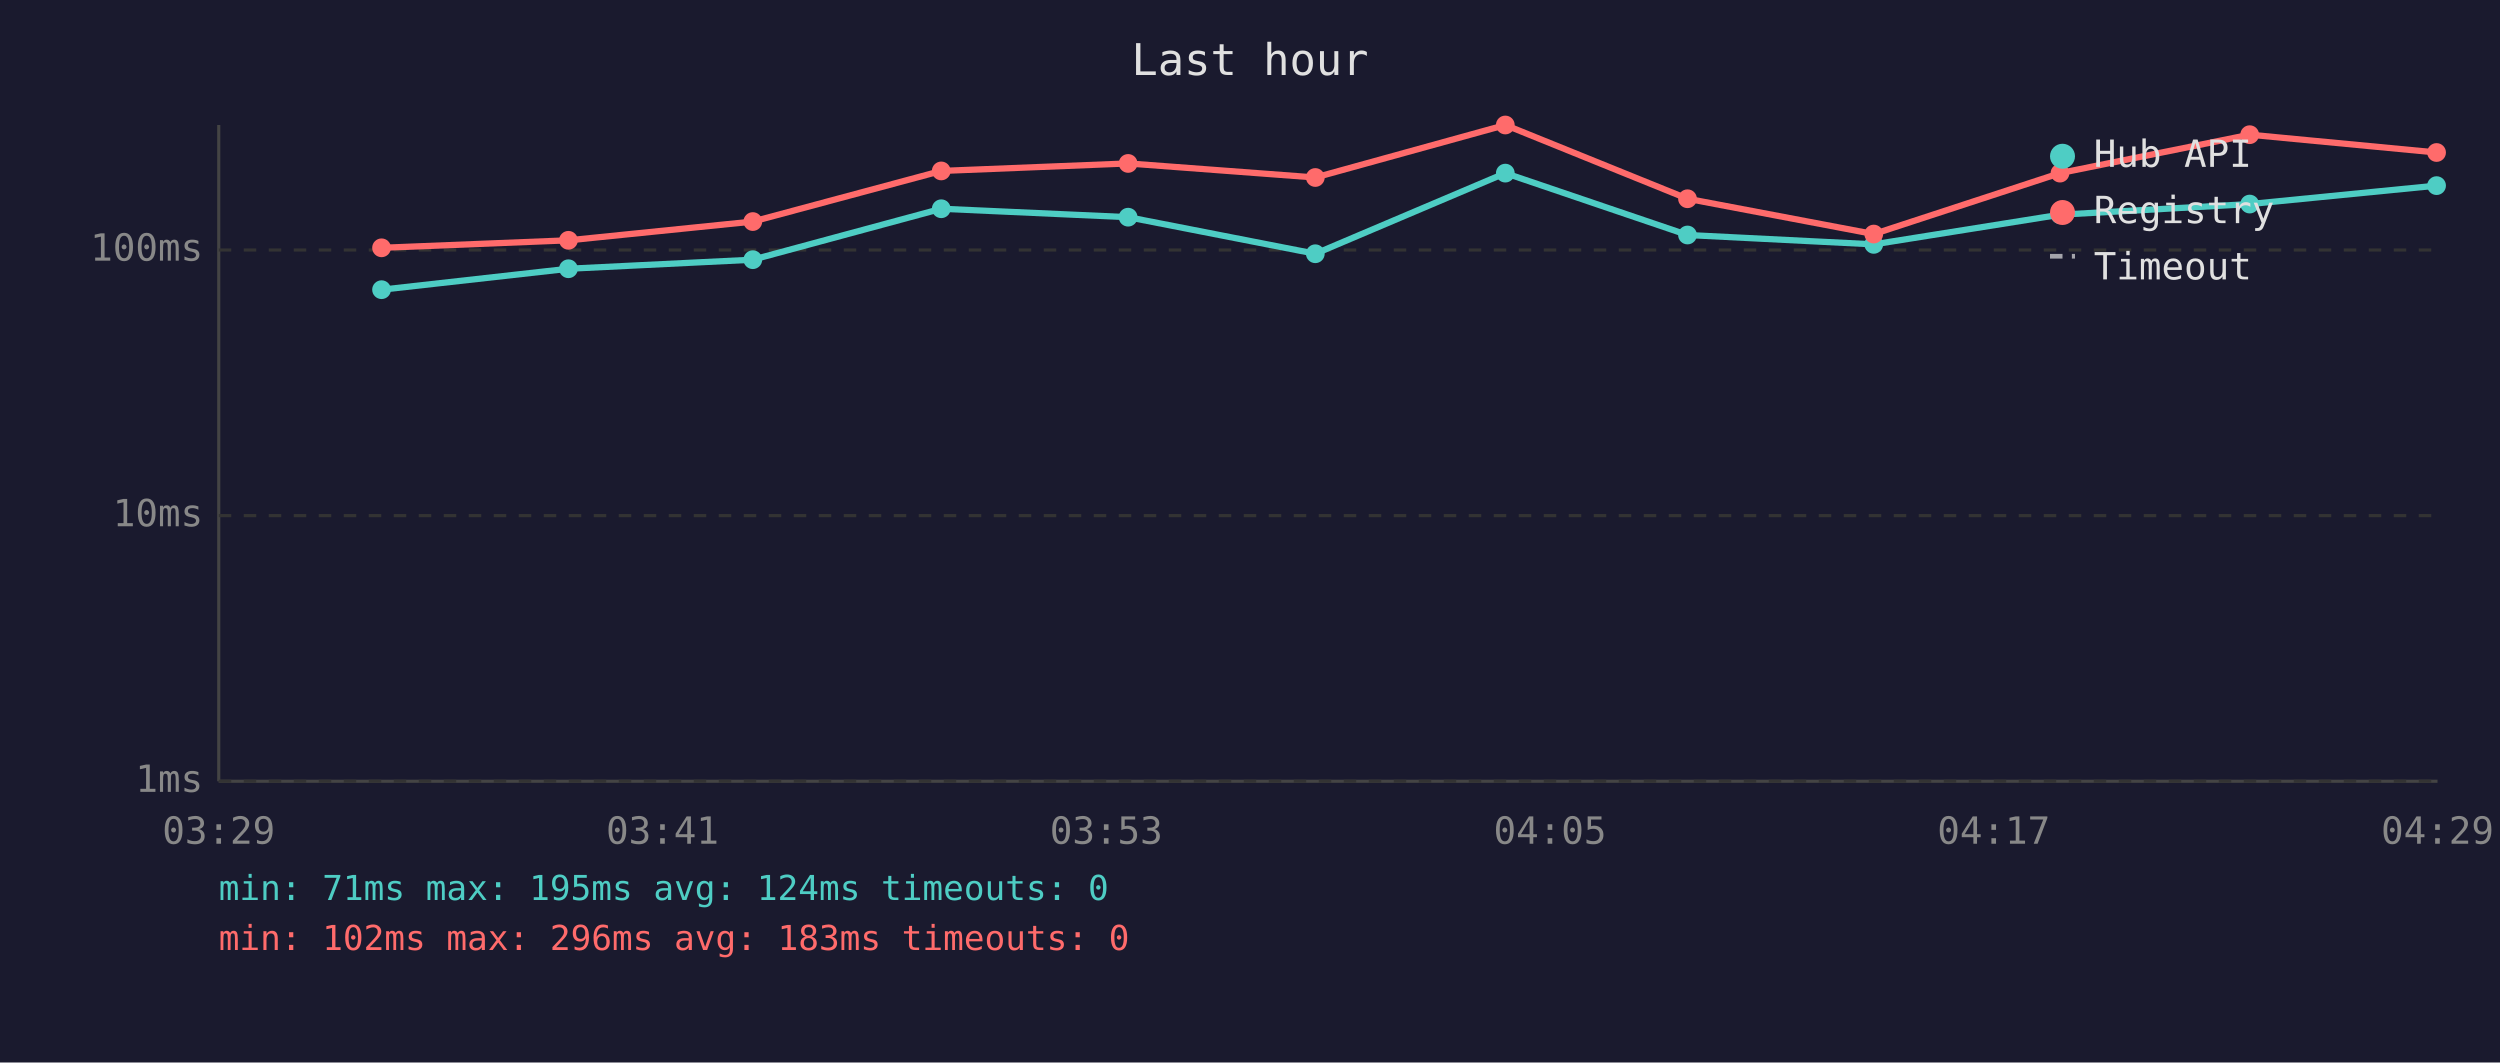
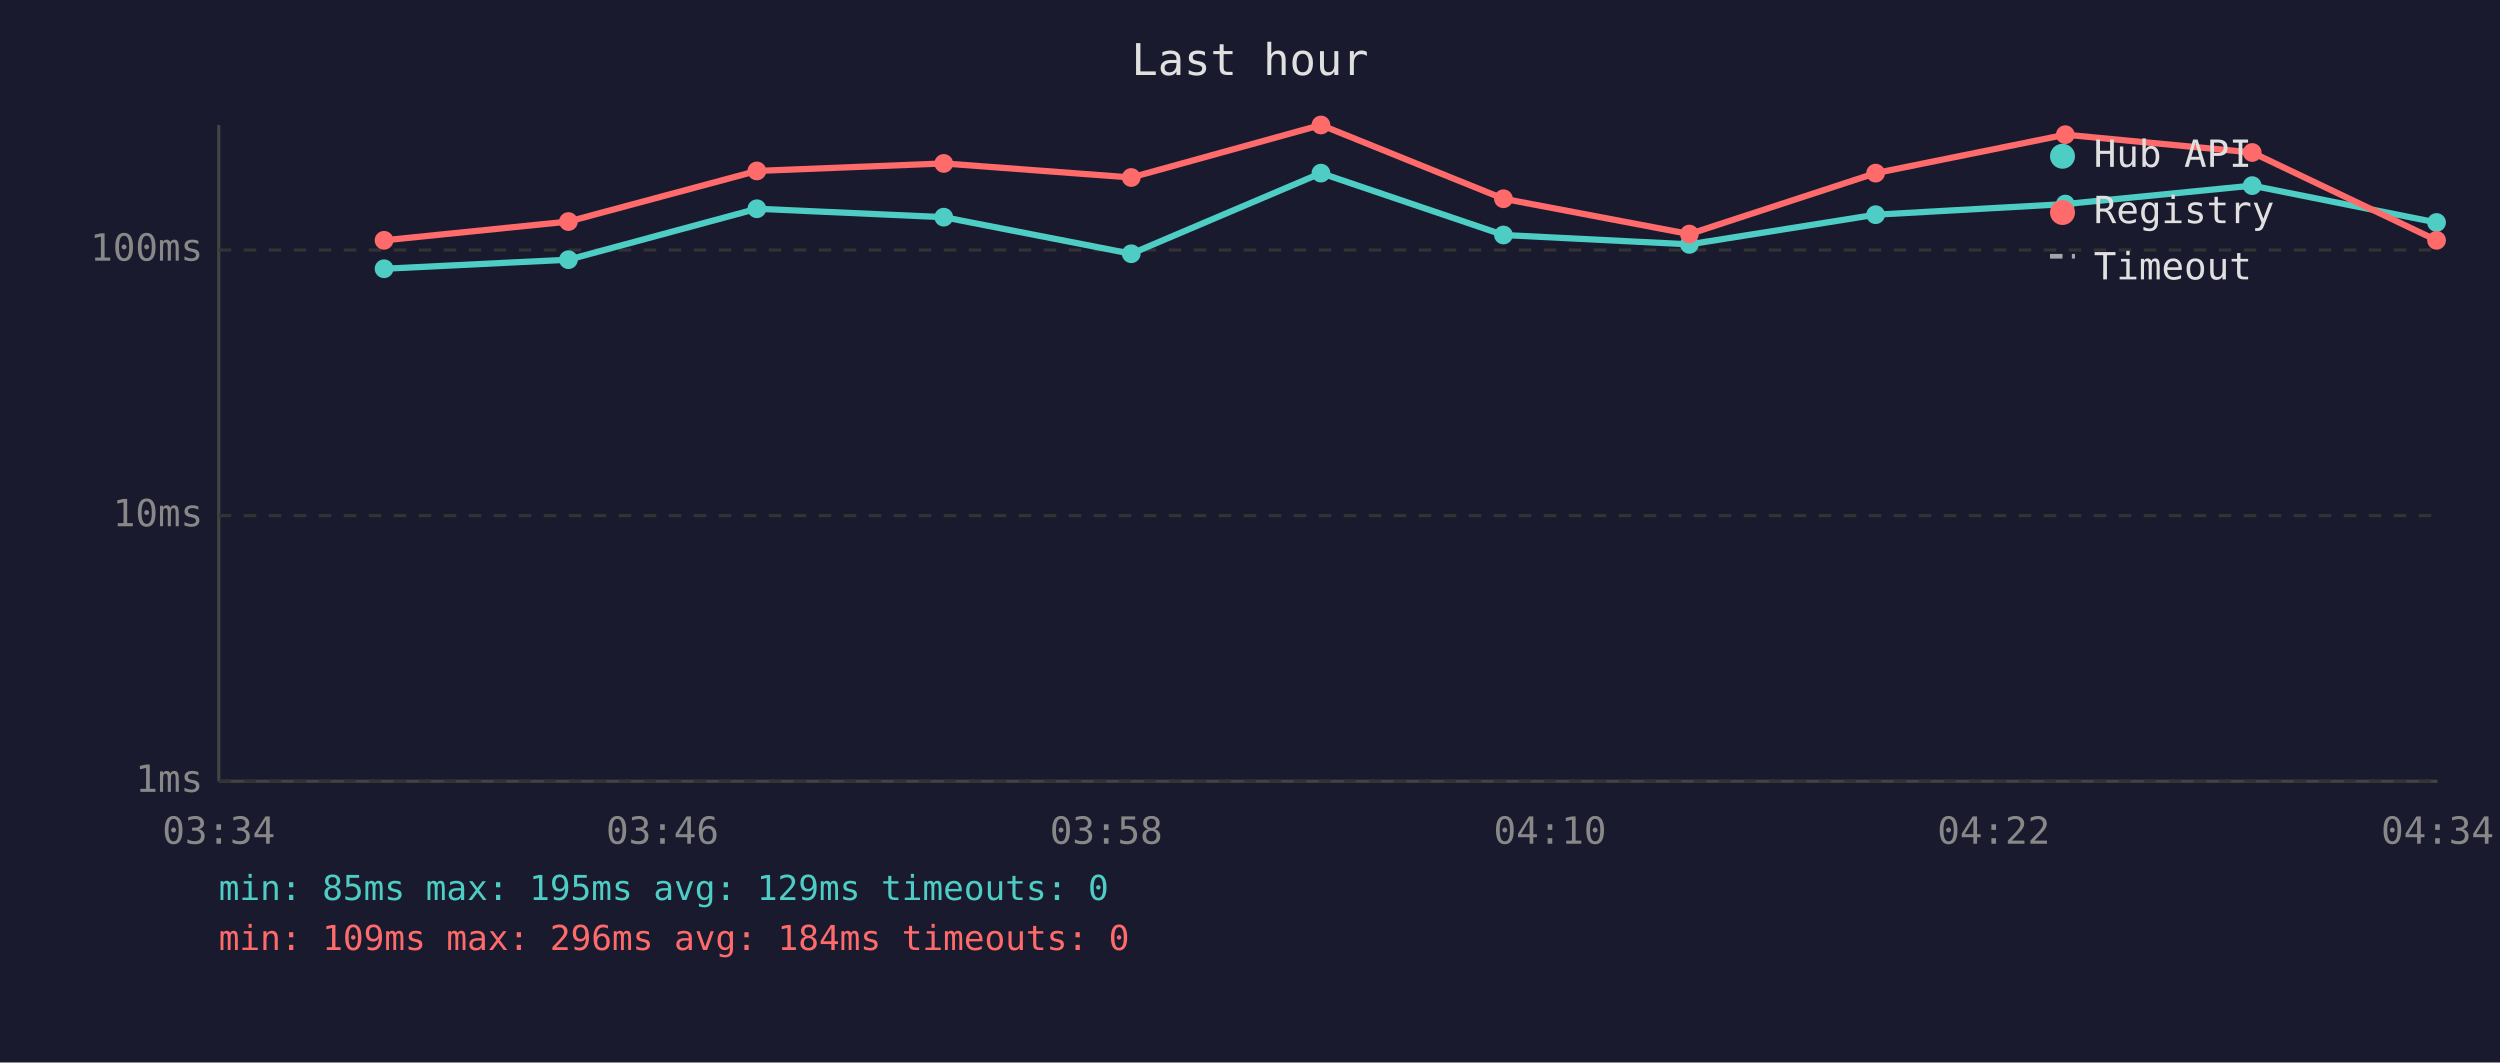
<svg xmlns="http://www.w3.org/2000/svg" viewBox="0 0 800 340" font-family="monospace" font-size="12">
  <rect width="800" height="340" fill="#1a1a2e" />
  <text x="400" y="24" fill="#e0e0e0" font-size="14" text-anchor="middle">Last hour</text>
  <line x1="70" y1="40" x2="70" y2="250" stroke="#444" stroke-width="1" />
  <line x1="70" y1="250" x2="780" y2="250" stroke="#444" stroke-width="1" />
  <line x1="70" y1="250" x2="780" y2="250" stroke="#333" stroke-width="1" stroke-dasharray="4" />
  <text x="65" y="250" fill="#888" text-anchor="end" dominant-baseline="middle">1ms</text>
  <line x1="70" y1="165" x2="780" y2="165" stroke="#333" stroke-width="1" stroke-dasharray="4" />
  <text x="65" y="165" fill="#888" text-anchor="end" dominant-baseline="middle">10ms</text>
  <line x1="70" y1="80" x2="780" y2="80" stroke="#333" stroke-width="1" stroke-dasharray="4" />
  <text x="65" y="80" fill="#888" text-anchor="end" dominant-baseline="middle">100ms</text>
-   <text x="70" y="270" fill="#888" text-anchor="middle">03:29</text>
-   <text x="212" y="270" fill="#888" text-anchor="middle">03:41</text>
-   <text x="354" y="270" fill="#888" text-anchor="middle">03:53</text>
-   <text x="496" y="270" fill="#888" text-anchor="middle">04:05</text>
-   <text x="638" y="270" fill="#888" text-anchor="middle">04:17</text>
-   <text x="780" y="270" fill="#888" text-anchor="middle">04:29</text>
-   <polyline points="122.1,92.7 181.9,86.0 240.9,83.1 301.2,66.8 361.0,69.5 420.9,81.2 481.7,55.4 540.0,75.2 599.6,78.2 659.2,68.7 719.9,65.3 779.7,59.4" fill="none" stroke="#4ecdc4" stroke-width="2" opacity="1" />
-   <circle cx="122.1" cy="92.7" r="3" fill="#4ecdc4" />
-   <circle cx="181.9" cy="86.0" r="3" fill="#4ecdc4" />
-   <circle cx="240.9" cy="83.1" r="3" fill="#4ecdc4" />
-   <circle cx="301.2" cy="66.8" r="3" fill="#4ecdc4" />
-   <circle cx="361.0" cy="69.5" r="3" fill="#4ecdc4" />
-   <circle cx="420.9" cy="81.2" r="3" fill="#4ecdc4" />
-   <circle cx="481.7" cy="55.4" r="3" fill="#4ecdc4" />
-   <circle cx="540.0" cy="75.2" r="3" fill="#4ecdc4" />
-   <circle cx="599.6" cy="78.2" r="3" fill="#4ecdc4" />
-   <circle cx="659.2" cy="68.7" r="3" fill="#4ecdc4" />
-   <circle cx="719.9" cy="65.3" r="3" fill="#4ecdc4" />
-   <circle cx="779.7" cy="59.4" r="3" fill="#4ecdc4" />
-   <polyline points="122.1,79.3 181.9,76.9 240.9,70.9 301.2,54.7 361.0,52.3 420.9,56.8 481.7,40.0 540.0,63.6 599.6,74.9 659.2,55.4 719.9,43.1 779.7,48.8" fill="none" stroke="#ff6b6b" stroke-width="2" opacity="1" />
-   <circle cx="122.1" cy="79.3" r="3" fill="#ff6b6b" />
-   <circle cx="181.9" cy="76.9" r="3" fill="#ff6b6b" />
-   <circle cx="240.9" cy="70.9" r="3" fill="#ff6b6b" />
-   <circle cx="301.2" cy="54.7" r="3" fill="#ff6b6b" />
-   <circle cx="361.0" cy="52.3" r="3" fill="#ff6b6b" />
-   <circle cx="420.9" cy="56.8" r="3" fill="#ff6b6b" />
-   <circle cx="481.7" cy="40.0" r="3" fill="#ff6b6b" />
-   <circle cx="540.0" cy="63.6" r="3" fill="#ff6b6b" />
-   <circle cx="599.6" cy="74.9" r="3" fill="#ff6b6b" />
-   <circle cx="659.2" cy="55.4" r="3" fill="#ff6b6b" />
-   <circle cx="719.9" cy="43.1" r="3" fill="#ff6b6b" />
-   <circle cx="779.7" cy="48.8" r="3" fill="#ff6b6b" />
+   <text x="70" y="270" fill="#888" text-anchor="middle">03:34</text>
+   <text x="212" y="270" fill="#888" text-anchor="middle">03:46</text>
+   <text x="354" y="270" fill="#888" text-anchor="middle">03:58</text>
+   <text x="496" y="270" fill="#888" text-anchor="middle">04:10</text>
+   <text x="638" y="270" fill="#888" text-anchor="middle">04:22</text>
+   <text x="780" y="270" fill="#888" text-anchor="middle">04:34</text>
+   <polyline points="122.9,86.0 181.9,83.1 242.2,66.8 302.0,69.5 362.0,81.2 422.7,55.4 481.1,75.2 540.6,78.2 600.2,68.7 660.9,65.3 720.7,59.4 779.7,71.2" fill="none" stroke="#4ecdc4" stroke-width="2" opacity="1" />
+   <circle cx="122.9" cy="86.0" r="3" fill="#4ecdc4" />
+   <circle cx="181.9" cy="83.1" r="3" fill="#4ecdc4" />
+   <circle cx="242.2" cy="66.8" r="3" fill="#4ecdc4" />
+   <circle cx="302.0" cy="69.5" r="3" fill="#4ecdc4" />
+   <circle cx="362.0" cy="81.2" r="3" fill="#4ecdc4" />
+   <circle cx="422.7" cy="55.4" r="3" fill="#4ecdc4" />
+   <circle cx="481.1" cy="75.2" r="3" fill="#4ecdc4" />
+   <circle cx="540.6" cy="78.2" r="3" fill="#4ecdc4" />
+   <circle cx="600.2" cy="68.7" r="3" fill="#4ecdc4" />
+   <circle cx="660.9" cy="65.3" r="3" fill="#4ecdc4" />
+   <circle cx="720.7" cy="59.4" r="3" fill="#4ecdc4" />
+   <circle cx="779.7" cy="71.2" r="3" fill="#4ecdc4" />
+   <polyline points="122.9,76.9 181.9,70.9 242.2,54.7 302.0,52.3 362.0,56.8 422.7,40.0 481.1,63.6 540.6,74.9 600.2,55.4 660.9,43.1 720.7,48.8 779.7,76.9" fill="none" stroke="#ff6b6b" stroke-width="2" opacity="1" />
+   <circle cx="122.9" cy="76.9" r="3" fill="#ff6b6b" />
+   <circle cx="181.9" cy="70.9" r="3" fill="#ff6b6b" />
+   <circle cx="242.2" cy="54.7" r="3" fill="#ff6b6b" />
+   <circle cx="302.0" cy="52.3" r="3" fill="#ff6b6b" />
+   <circle cx="362.0" cy="56.8" r="3" fill="#ff6b6b" />
+   <circle cx="422.7" cy="40.0" r="3" fill="#ff6b6b" />
+   <circle cx="481.1" cy="63.6" r="3" fill="#ff6b6b" />
+   <circle cx="540.6" cy="74.9" r="3" fill="#ff6b6b" />
+   <circle cx="600.2" cy="55.4" r="3" fill="#ff6b6b" />
+   <circle cx="660.9" cy="43.1" r="3" fill="#ff6b6b" />
+   <circle cx="720.7" cy="48.8" r="3" fill="#ff6b6b" />
+   <circle cx="779.7" cy="76.9" r="3" fill="#ff6b6b" />
  <circle cx="660" cy="50" r="4" fill="#4ecdc4" />
  <text x="670" y="50" fill="#e0e0e0" dominant-baseline="middle">Hub API</text>
  <circle cx="660" cy="68" r="4" fill="#ff6b6b" />
  <text x="670" y="68" fill="#e0e0e0" dominant-baseline="middle">Registry</text>
  <line x1="656" y1="82" x2="664" y2="82" stroke="#e0e0e0" stroke-width="1.5" stroke-dasharray="4,3" opacity="0.7" />
  <text x="670" y="86" fill="#e0e0e0" dominant-baseline="middle">Timeout</text>
-   <text x="70" y="288" fill="#4ecdc4" font-size="11">min: 71ms  max: 195ms  avg: 124ms  timeouts: 0</text>
-   <text x="70" y="304" fill="#ff6b6b" font-size="11">min: 102ms  max: 296ms  avg: 183ms  timeouts: 0</text>
+   <text x="70" y="288" fill="#4ecdc4" font-size="11">min: 85ms  max: 195ms  avg: 129ms  timeouts: 0</text>
+   <text x="70" y="304" fill="#ff6b6b" font-size="11">min: 109ms  max: 296ms  avg: 184ms  timeouts: 0</text>
</svg>
